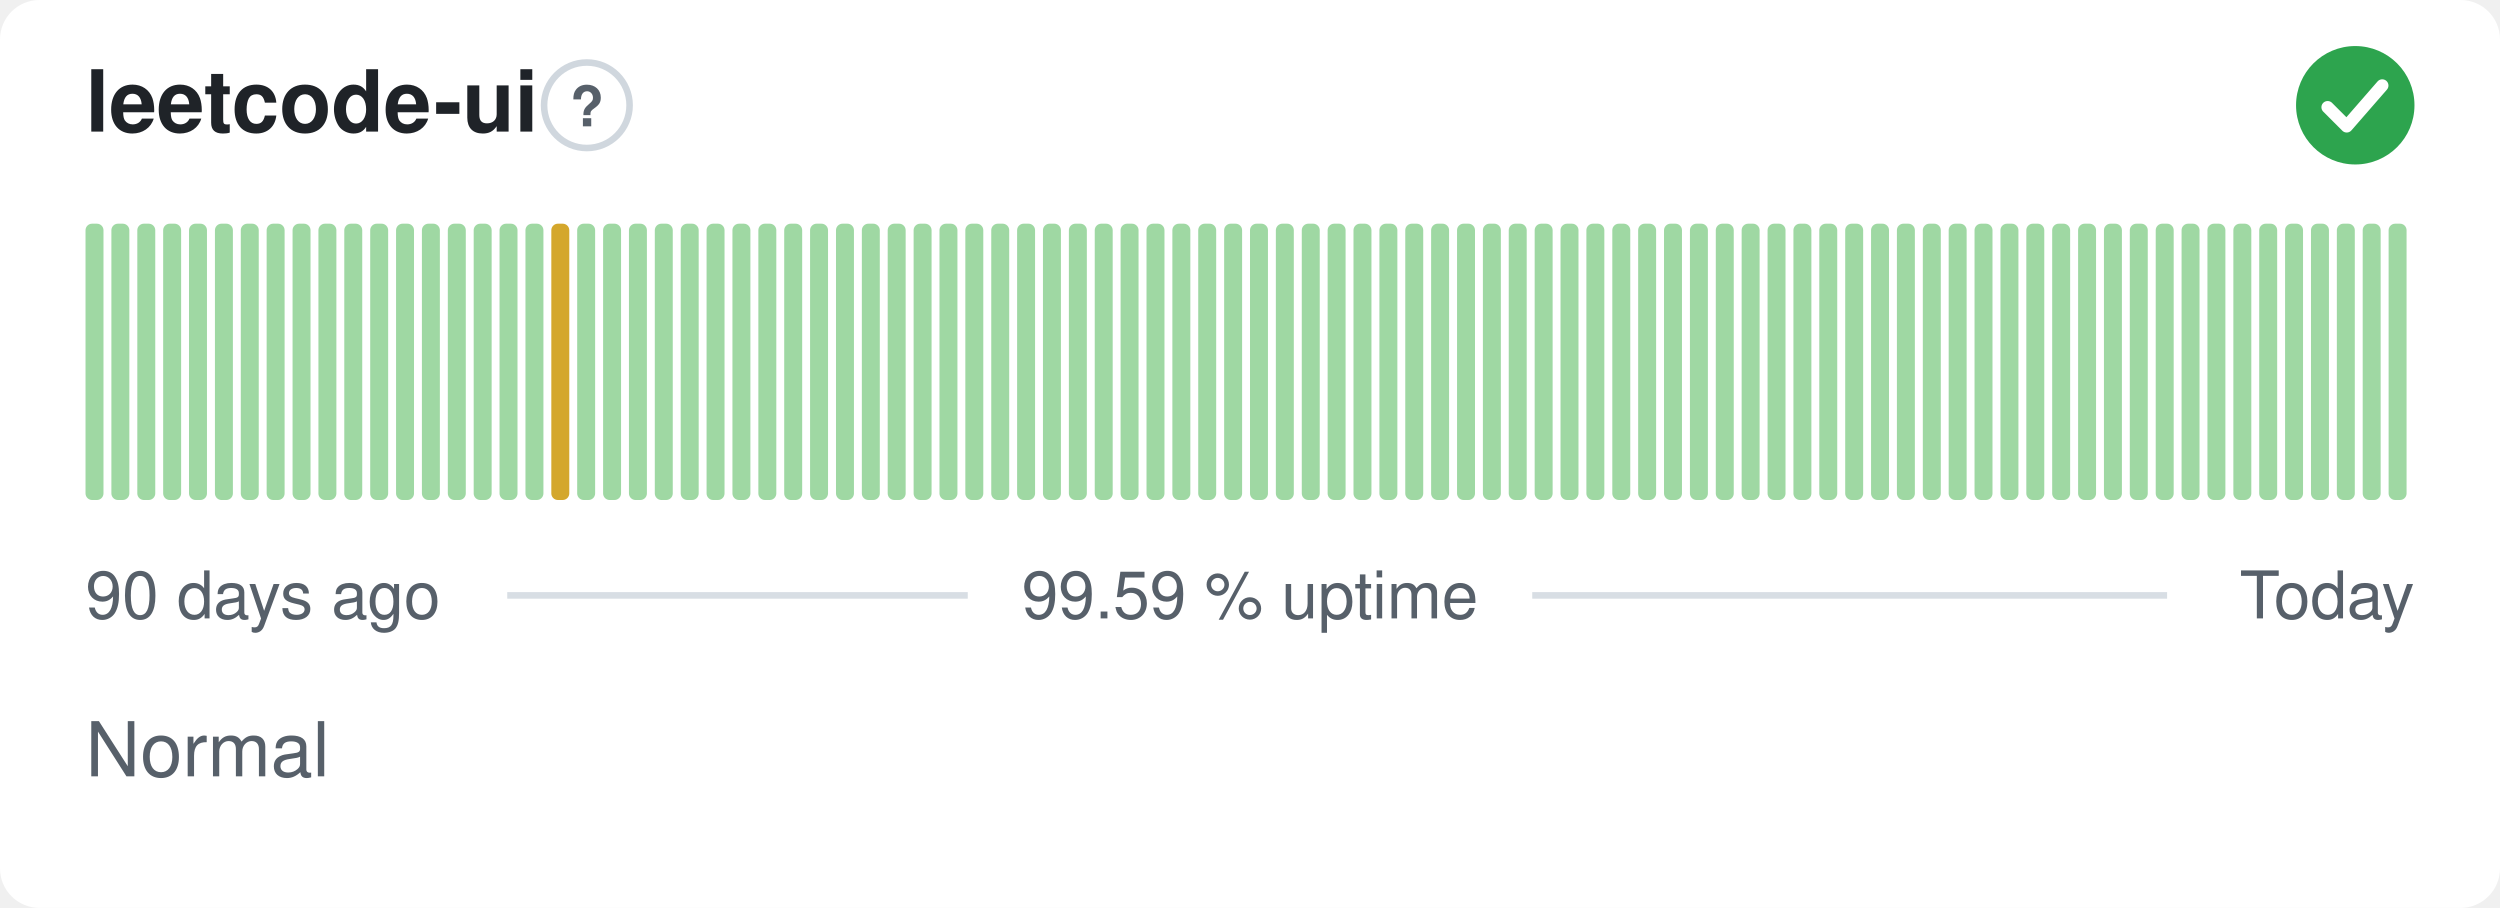
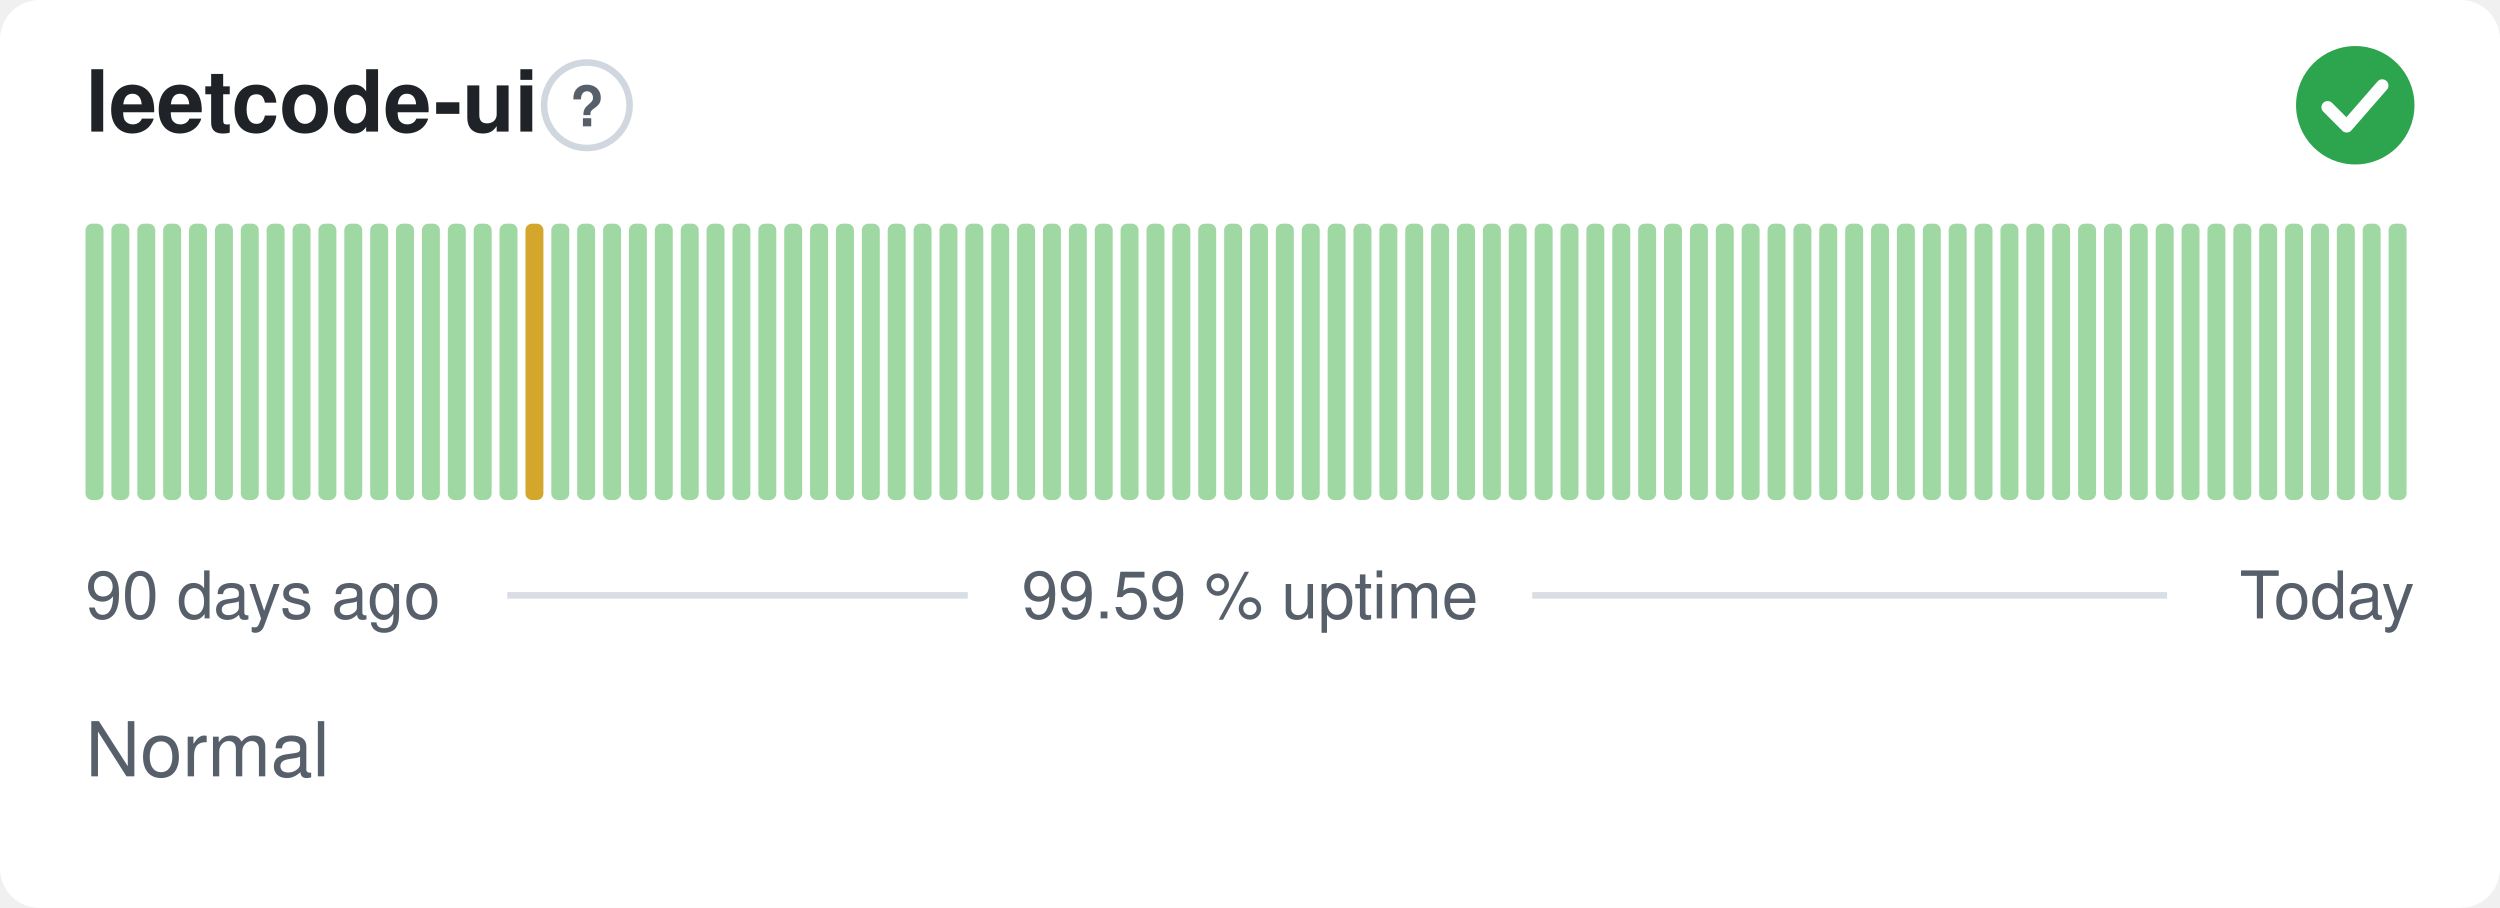
<svg xmlns="http://www.w3.org/2000/svg" width="380" height="138" viewBox="0 0 380 138" role="img" aria-label="leetcode-ui: Normal, 99.59 % uptime over the last 90 days" font-family="-apple-system,BlinkMacSystemFont,'Segoe UI',Helvetica,Arial,sans-serif">
  <style>
    @media (prefers-color-scheme: dark) {
      .bg { fill: #0d1117 }
      .title { fill: #e6edf3 }
      .muted { fill: #8b949e }
      .hint { stroke: #30363d }
      .rule { stroke: #30363d }
      .nodata { fill: #21262d }
    }
  </style>
  <rect class="bg" width="380" height="138" rx="6" fill="#ffffff" />
  <text class="title" x="13" y="20" font-size="13" font-weight="600" fill="#1f2328">leetcode-ui</text>
  <circle class="hint" cx="89.2" cy="16" r="6.5" fill="none" stroke="#d0d7de" stroke-width="1" />
  <text class="muted" x="89.2" y="19.2" text-anchor="middle" font-size="8.5" font-weight="700" fill="#57606a">?</text>
  <circle cx="358" cy="16" r="9" fill="#2da44e" />
  <path d="M353.80 16.30l2.90 2.90 5.40 -6.20" fill="none" stroke="#fff" stroke-width="1.89" stroke-linecap="round" stroke-linejoin="round" />
  <rect x="13.00" y="34.00" width="2.73" height="42.00" rx="1" fill="#9fd8a3" />
  <rect x="16.93" y="34.00" width="2.73" height="42.00" rx="1" fill="#9fd8a3" />
  <rect x="20.87" y="34.00" width="2.73" height="42.00" rx="1" fill="#9fd8a3" />
  <rect x="24.80" y="34.00" width="2.73" height="42.00" rx="1" fill="#9fd8a3" />
  <rect x="28.73" y="34.00" width="2.73" height="42.00" rx="1" fill="#9fd8a3" />
  <rect x="32.67" y="34.00" width="2.73" height="42.00" rx="1" fill="#9fd8a3" />
  <rect x="36.60" y="34.00" width="2.73" height="42.00" rx="1" fill="#9fd8a3" />
  <rect x="40.53" y="34.00" width="2.73" height="42.00" rx="1" fill="#9fd8a3" />
  <rect x="44.47" y="34.00" width="2.73" height="42.00" rx="1" fill="#9fd8a3" />
  <rect x="48.40" y="34.00" width="2.73" height="42.00" rx="1" fill="#9fd8a3" />
  <rect x="52.33" y="34.00" width="2.73" height="42.00" rx="1" fill="#9fd8a3" />
  <rect x="56.27" y="34.00" width="2.73" height="42.00" rx="1" fill="#9fd8a3" />
  <rect x="60.20" y="34.00" width="2.73" height="42.00" rx="1" fill="#9fd8a3" />
  <rect x="64.13" y="34.00" width="2.73" height="42.00" rx="1" fill="#9fd8a3" />
  <rect x="68.07" y="34.00" width="2.73" height="42.00" rx="1" fill="#9fd8a3" />
  <rect x="72.00" y="34.00" width="2.73" height="42.00" rx="1" fill="#9fd8a3" />
  <rect x="75.93" y="34.00" width="2.73" height="42.00" rx="1" fill="#9fd8a3" />
-   <rect x="79.87" y="34.00" width="2.73" height="42.00" rx="1" fill="#9fd8a3" />
-   <rect x="83.80" y="34.00" width="2.73" height="42.00" rx="1" fill="#d4a72c" />
+   <rect x="79.87" y="34.00" width="2.73" height="42.00" rx="1" fill="#d4a72c" />
+   <rect x="83.80" y="34.00" width="2.73" height="42.00" rx="1" fill="#9fd8a3" />
  <rect x="87.73" y="34.00" width="2.73" height="42.00" rx="1" fill="#9fd8a3" />
  <rect x="91.67" y="34.00" width="2.73" height="42.00" rx="1" fill="#9fd8a3" />
  <rect x="95.60" y="34.00" width="2.73" height="42.00" rx="1" fill="#9fd8a3" />
  <rect x="99.53" y="34.00" width="2.73" height="42.00" rx="1" fill="#9fd8a3" />
  <rect x="103.47" y="34.00" width="2.73" height="42.00" rx="1" fill="#9fd8a3" />
  <rect x="107.40" y="34.00" width="2.73" height="42.00" rx="1" fill="#9fd8a3" />
  <rect x="111.33" y="34.00" width="2.73" height="42.00" rx="1" fill="#9fd8a3" />
  <rect x="115.27" y="34.00" width="2.73" height="42.00" rx="1" fill="#9fd8a3" />
  <rect x="119.20" y="34.00" width="2.73" height="42.00" rx="1" fill="#9fd8a3" />
  <rect x="123.13" y="34.00" width="2.73" height="42.00" rx="1" fill="#9fd8a3" />
  <rect x="127.07" y="34.00" width="2.73" height="42.00" rx="1" fill="#9fd8a3" />
  <rect x="131.00" y="34.00" width="2.73" height="42.00" rx="1" fill="#9fd8a3" />
  <rect x="134.93" y="34.00" width="2.73" height="42.00" rx="1" fill="#9fd8a3" />
  <rect x="138.87" y="34.00" width="2.73" height="42.00" rx="1" fill="#9fd8a3" />
  <rect x="142.80" y="34.00" width="2.73" height="42.00" rx="1" fill="#9fd8a3" />
  <rect x="146.73" y="34.00" width="2.73" height="42.00" rx="1" fill="#9fd8a3" />
  <rect x="150.67" y="34.00" width="2.73" height="42.00" rx="1" fill="#9fd8a3" />
  <rect x="154.60" y="34.00" width="2.73" height="42.00" rx="1" fill="#9fd8a3" />
  <rect x="158.53" y="34.00" width="2.73" height="42.00" rx="1" fill="#9fd8a3" />
  <rect x="162.47" y="34.00" width="2.73" height="42.00" rx="1" fill="#9fd8a3" />
  <rect x="166.40" y="34.00" width="2.73" height="42.00" rx="1" fill="#9fd8a3" />
  <rect x="170.33" y="34.00" width="2.73" height="42.00" rx="1" fill="#9fd8a3" />
  <rect x="174.27" y="34.00" width="2.73" height="42.00" rx="1" fill="#9fd8a3" />
  <rect x="178.20" y="34.00" width="2.73" height="42.00" rx="1" fill="#9fd8a3" />
  <rect x="182.13" y="34.00" width="2.73" height="42.00" rx="1" fill="#9fd8a3" />
  <rect x="186.07" y="34.00" width="2.73" height="42.00" rx="1" fill="#9fd8a3" />
  <rect x="190.00" y="34.00" width="2.73" height="42.00" rx="1" fill="#9fd8a3" />
  <rect x="193.93" y="34.00" width="2.73" height="42.00" rx="1" fill="#9fd8a3" />
  <rect x="197.87" y="34.00" width="2.73" height="42.00" rx="1" fill="#9fd8a3" />
  <rect x="201.80" y="34.00" width="2.73" height="42.00" rx="1" fill="#9fd8a3" />
  <rect x="205.73" y="34.00" width="2.73" height="42.00" rx="1" fill="#9fd8a3" />
  <rect x="209.67" y="34.00" width="2.73" height="42.00" rx="1" fill="#9fd8a3" />
  <rect x="213.60" y="34.00" width="2.73" height="42.00" rx="1" fill="#9fd8a3" />
  <rect x="217.53" y="34.00" width="2.73" height="42.00" rx="1" fill="#9fd8a3" />
  <rect x="221.47" y="34.00" width="2.73" height="42.00" rx="1" fill="#9fd8a3" />
  <rect x="225.40" y="34.00" width="2.73" height="42.00" rx="1" fill="#9fd8a3" />
  <rect x="229.33" y="34.00" width="2.73" height="42.00" rx="1" fill="#9fd8a3" />
  <rect x="233.27" y="34.00" width="2.73" height="42.00" rx="1" fill="#9fd8a3" />
  <rect x="237.20" y="34.00" width="2.73" height="42.00" rx="1" fill="#9fd8a3" />
  <rect x="241.13" y="34.00" width="2.73" height="42.00" rx="1" fill="#9fd8a3" />
  <rect x="245.07" y="34.00" width="2.73" height="42.00" rx="1" fill="#9fd8a3" />
  <rect x="249.00" y="34.00" width="2.73" height="42.00" rx="1" fill="#9fd8a3" />
  <rect x="252.93" y="34.00" width="2.73" height="42.00" rx="1" fill="#9fd8a3" />
  <rect x="256.87" y="34.00" width="2.73" height="42.00" rx="1" fill="#9fd8a3" />
  <rect x="260.80" y="34.00" width="2.73" height="42.00" rx="1" fill="#9fd8a3" />
  <rect x="264.73" y="34.00" width="2.73" height="42.00" rx="1" fill="#9fd8a3" />
  <rect x="268.67" y="34.00" width="2.73" height="42.00" rx="1" fill="#9fd8a3" />
  <rect x="272.60" y="34.00" width="2.73" height="42.00" rx="1" fill="#9fd8a3" />
  <rect x="276.53" y="34.00" width="2.73" height="42.00" rx="1" fill="#9fd8a3" />
  <rect x="280.47" y="34.00" width="2.73" height="42.00" rx="1" fill="#9fd8a3" />
  <rect x="284.40" y="34.00" width="2.73" height="42.00" rx="1" fill="#9fd8a3" />
  <rect x="288.33" y="34.00" width="2.73" height="42.00" rx="1" fill="#9fd8a3" />
  <rect x="292.27" y="34.00" width="2.73" height="42.00" rx="1" fill="#9fd8a3" />
  <rect x="296.20" y="34.00" width="2.73" height="42.00" rx="1" fill="#9fd8a3" />
  <rect x="300.13" y="34.00" width="2.73" height="42.00" rx="1" fill="#9fd8a3" />
  <rect x="304.07" y="34.00" width="2.73" height="42.00" rx="1" fill="#9fd8a3" />
  <rect x="308.00" y="34.00" width="2.73" height="42.00" rx="1" fill="#9fd8a3" />
  <rect x="311.93" y="34.00" width="2.73" height="42.00" rx="1" fill="#9fd8a3" />
  <rect x="315.87" y="34.00" width="2.73" height="42.00" rx="1" fill="#9fd8a3" />
  <rect x="319.80" y="34.00" width="2.73" height="42.00" rx="1" fill="#9fd8a3" />
  <rect x="323.73" y="34.00" width="2.73" height="42.00" rx="1" fill="#9fd8a3" />
  <rect x="327.67" y="34.00" width="2.73" height="42.00" rx="1" fill="#9fd8a3" />
  <rect x="331.60" y="34.00" width="2.73" height="42.00" rx="1" fill="#9fd8a3" />
  <rect x="335.53" y="34.00" width="2.73" height="42.00" rx="1" fill="#9fd8a3" />
  <rect x="339.47" y="34.00" width="2.73" height="42.00" rx="1" fill="#9fd8a3" />
  <rect x="343.40" y="34.00" width="2.73" height="42.00" rx="1" fill="#9fd8a3" />
  <rect x="347.33" y="34.00" width="2.73" height="42.00" rx="1" fill="#9fd8a3" />
  <rect x="351.27" y="34.00" width="2.73" height="42.00" rx="1" fill="#9fd8a3" />
  <rect x="355.20" y="34.00" width="2.73" height="42.00" rx="1" fill="#9fd8a3" />
  <rect x="359.13" y="34.00" width="2.73" height="42.00" rx="1" fill="#9fd8a3" />
  <rect x="363.07" y="34.00" width="2.73" height="42.00" rx="1" fill="#9fd8a3" />
  <text class="muted" x="13" y="94" font-size="10" fill="#57606a">90 days ago</text>
  <text class="muted" x="190" y="94" text-anchor="middle" font-size="10" fill="#57606a">99.59 % uptime</text>
  <text class="muted" x="367" y="94" text-anchor="end" font-size="10" fill="#57606a">Today</text>
  <line class="rule" x1="77.1" y1="90.5" x2="147.1" y2="90.5" stroke="#d8dee4" stroke-width="1" />
  <line class="rule" x1="232.9" y1="90.5" x2="329.4" y2="90.5" stroke="#d8dee4" stroke-width="1" />
  <text class="muted" x="13" y="118" font-size="11.5" fill="#57606a">Normal</text>
</svg>
